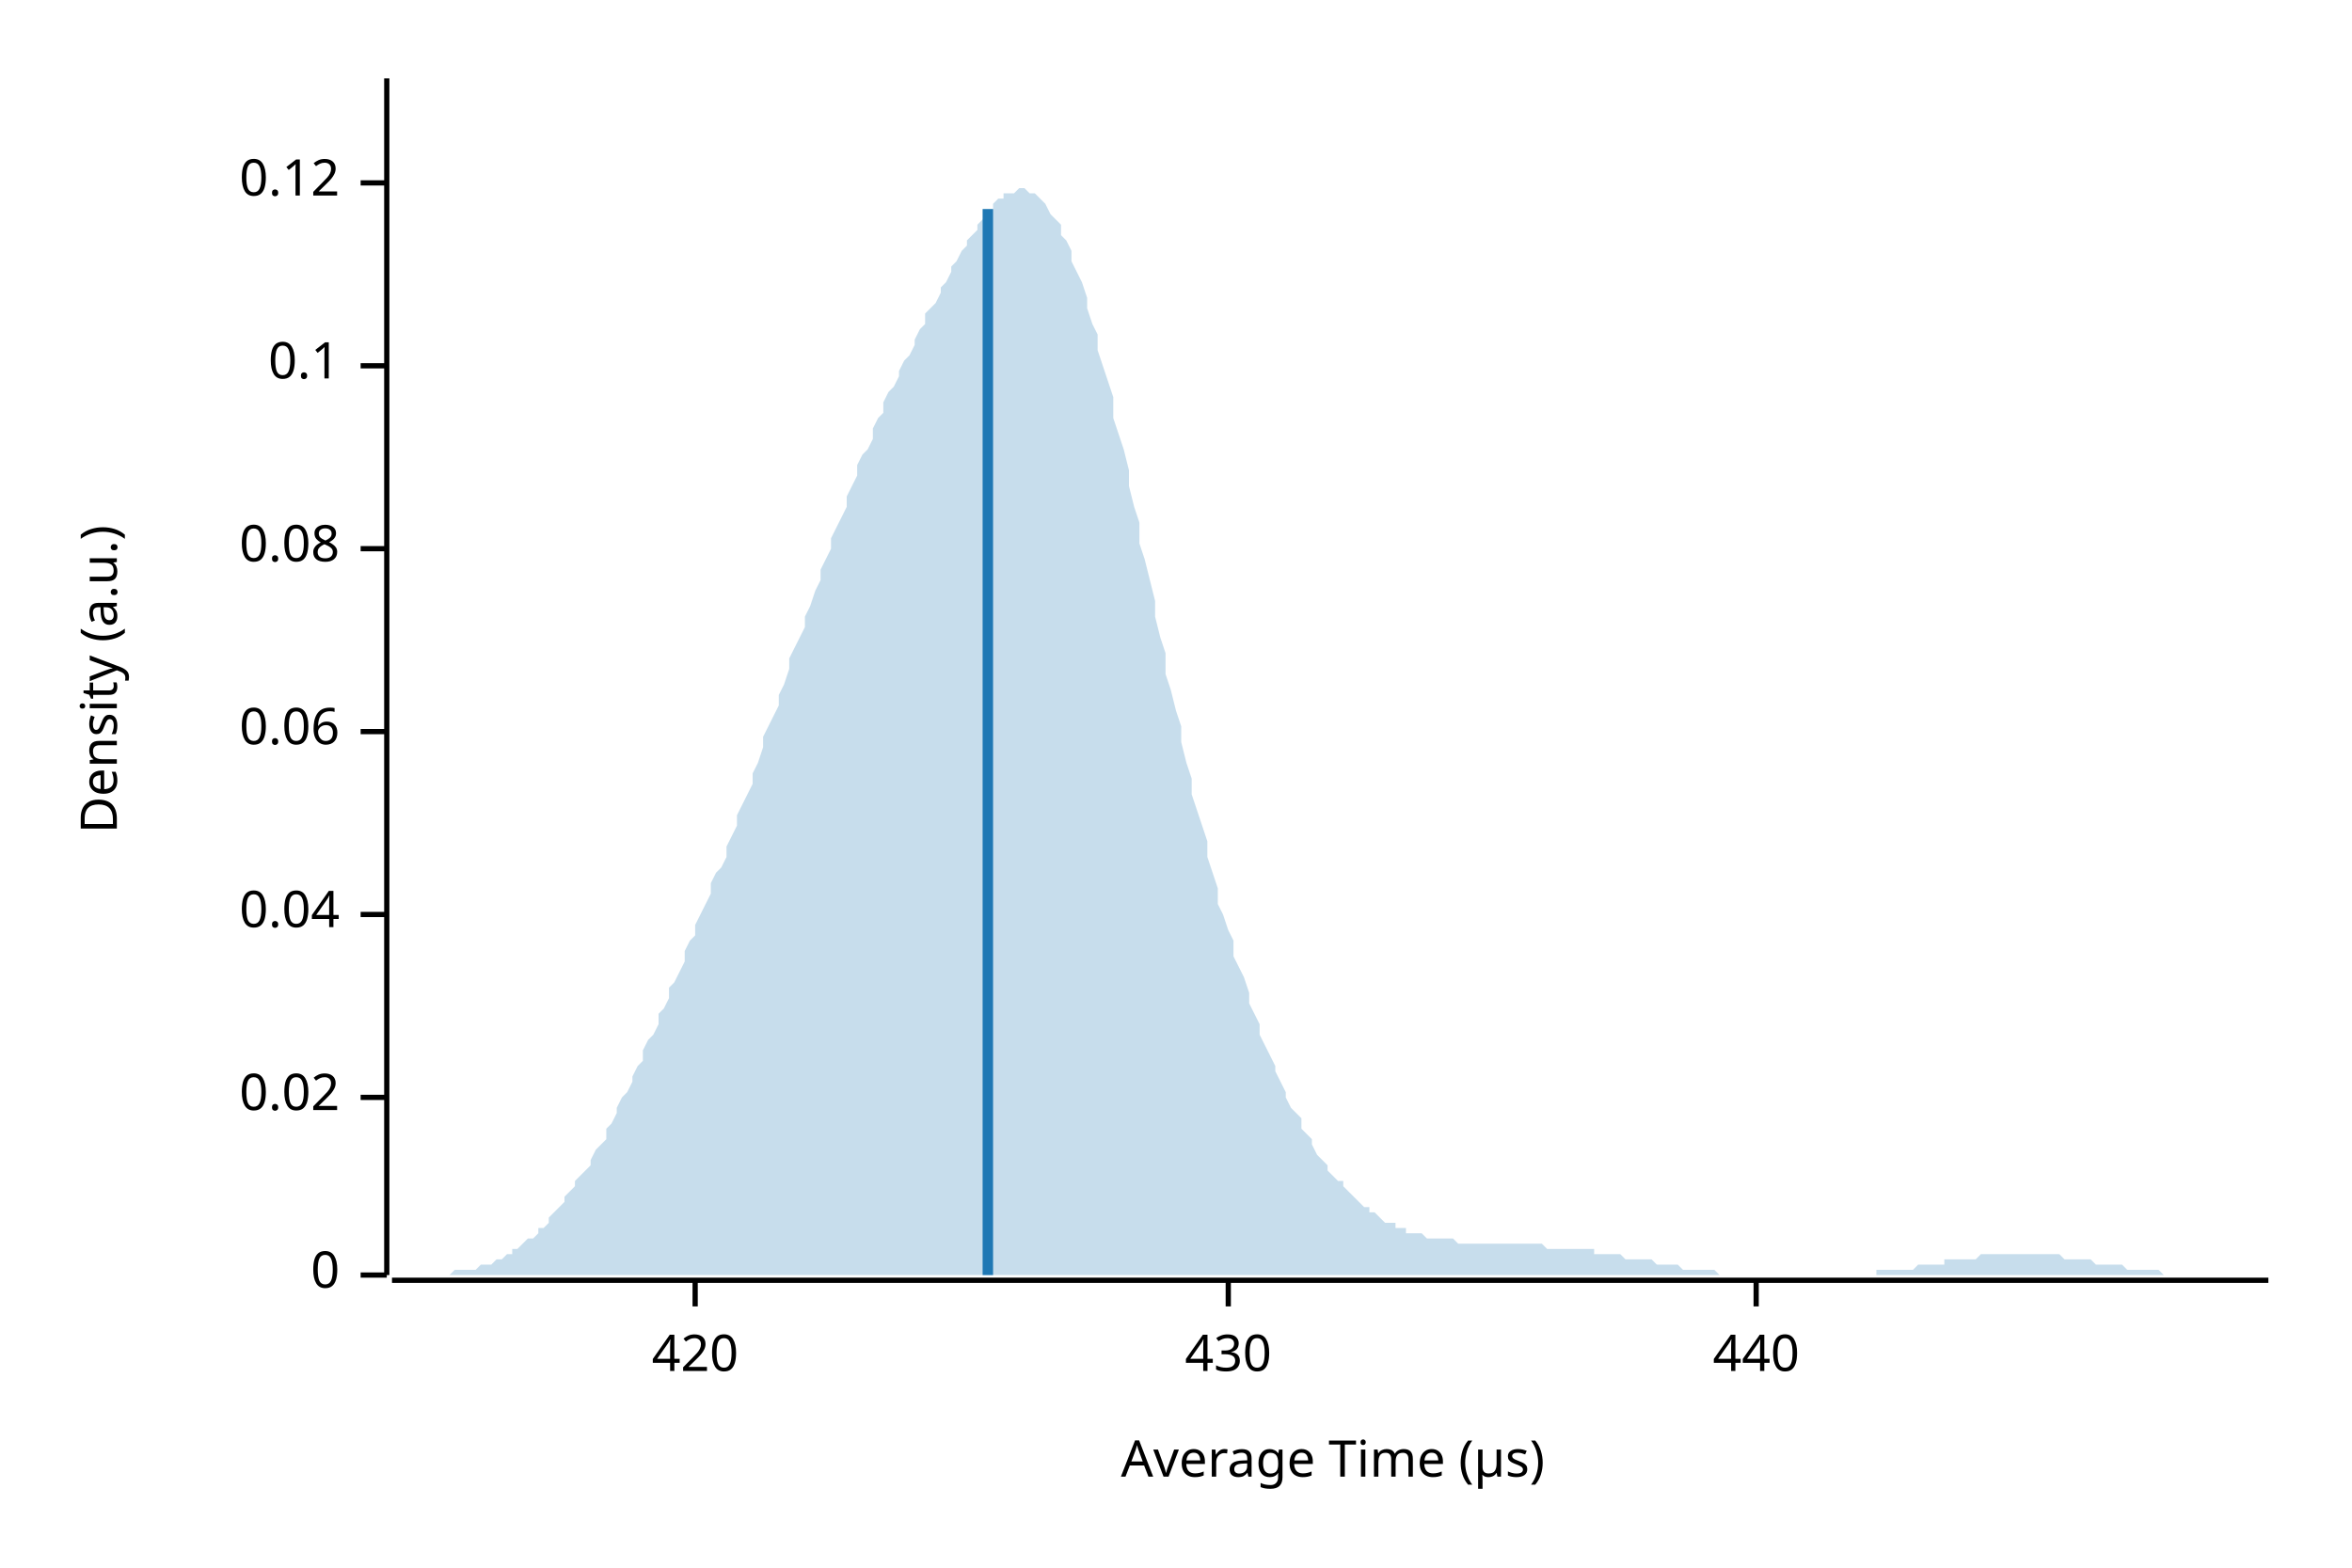
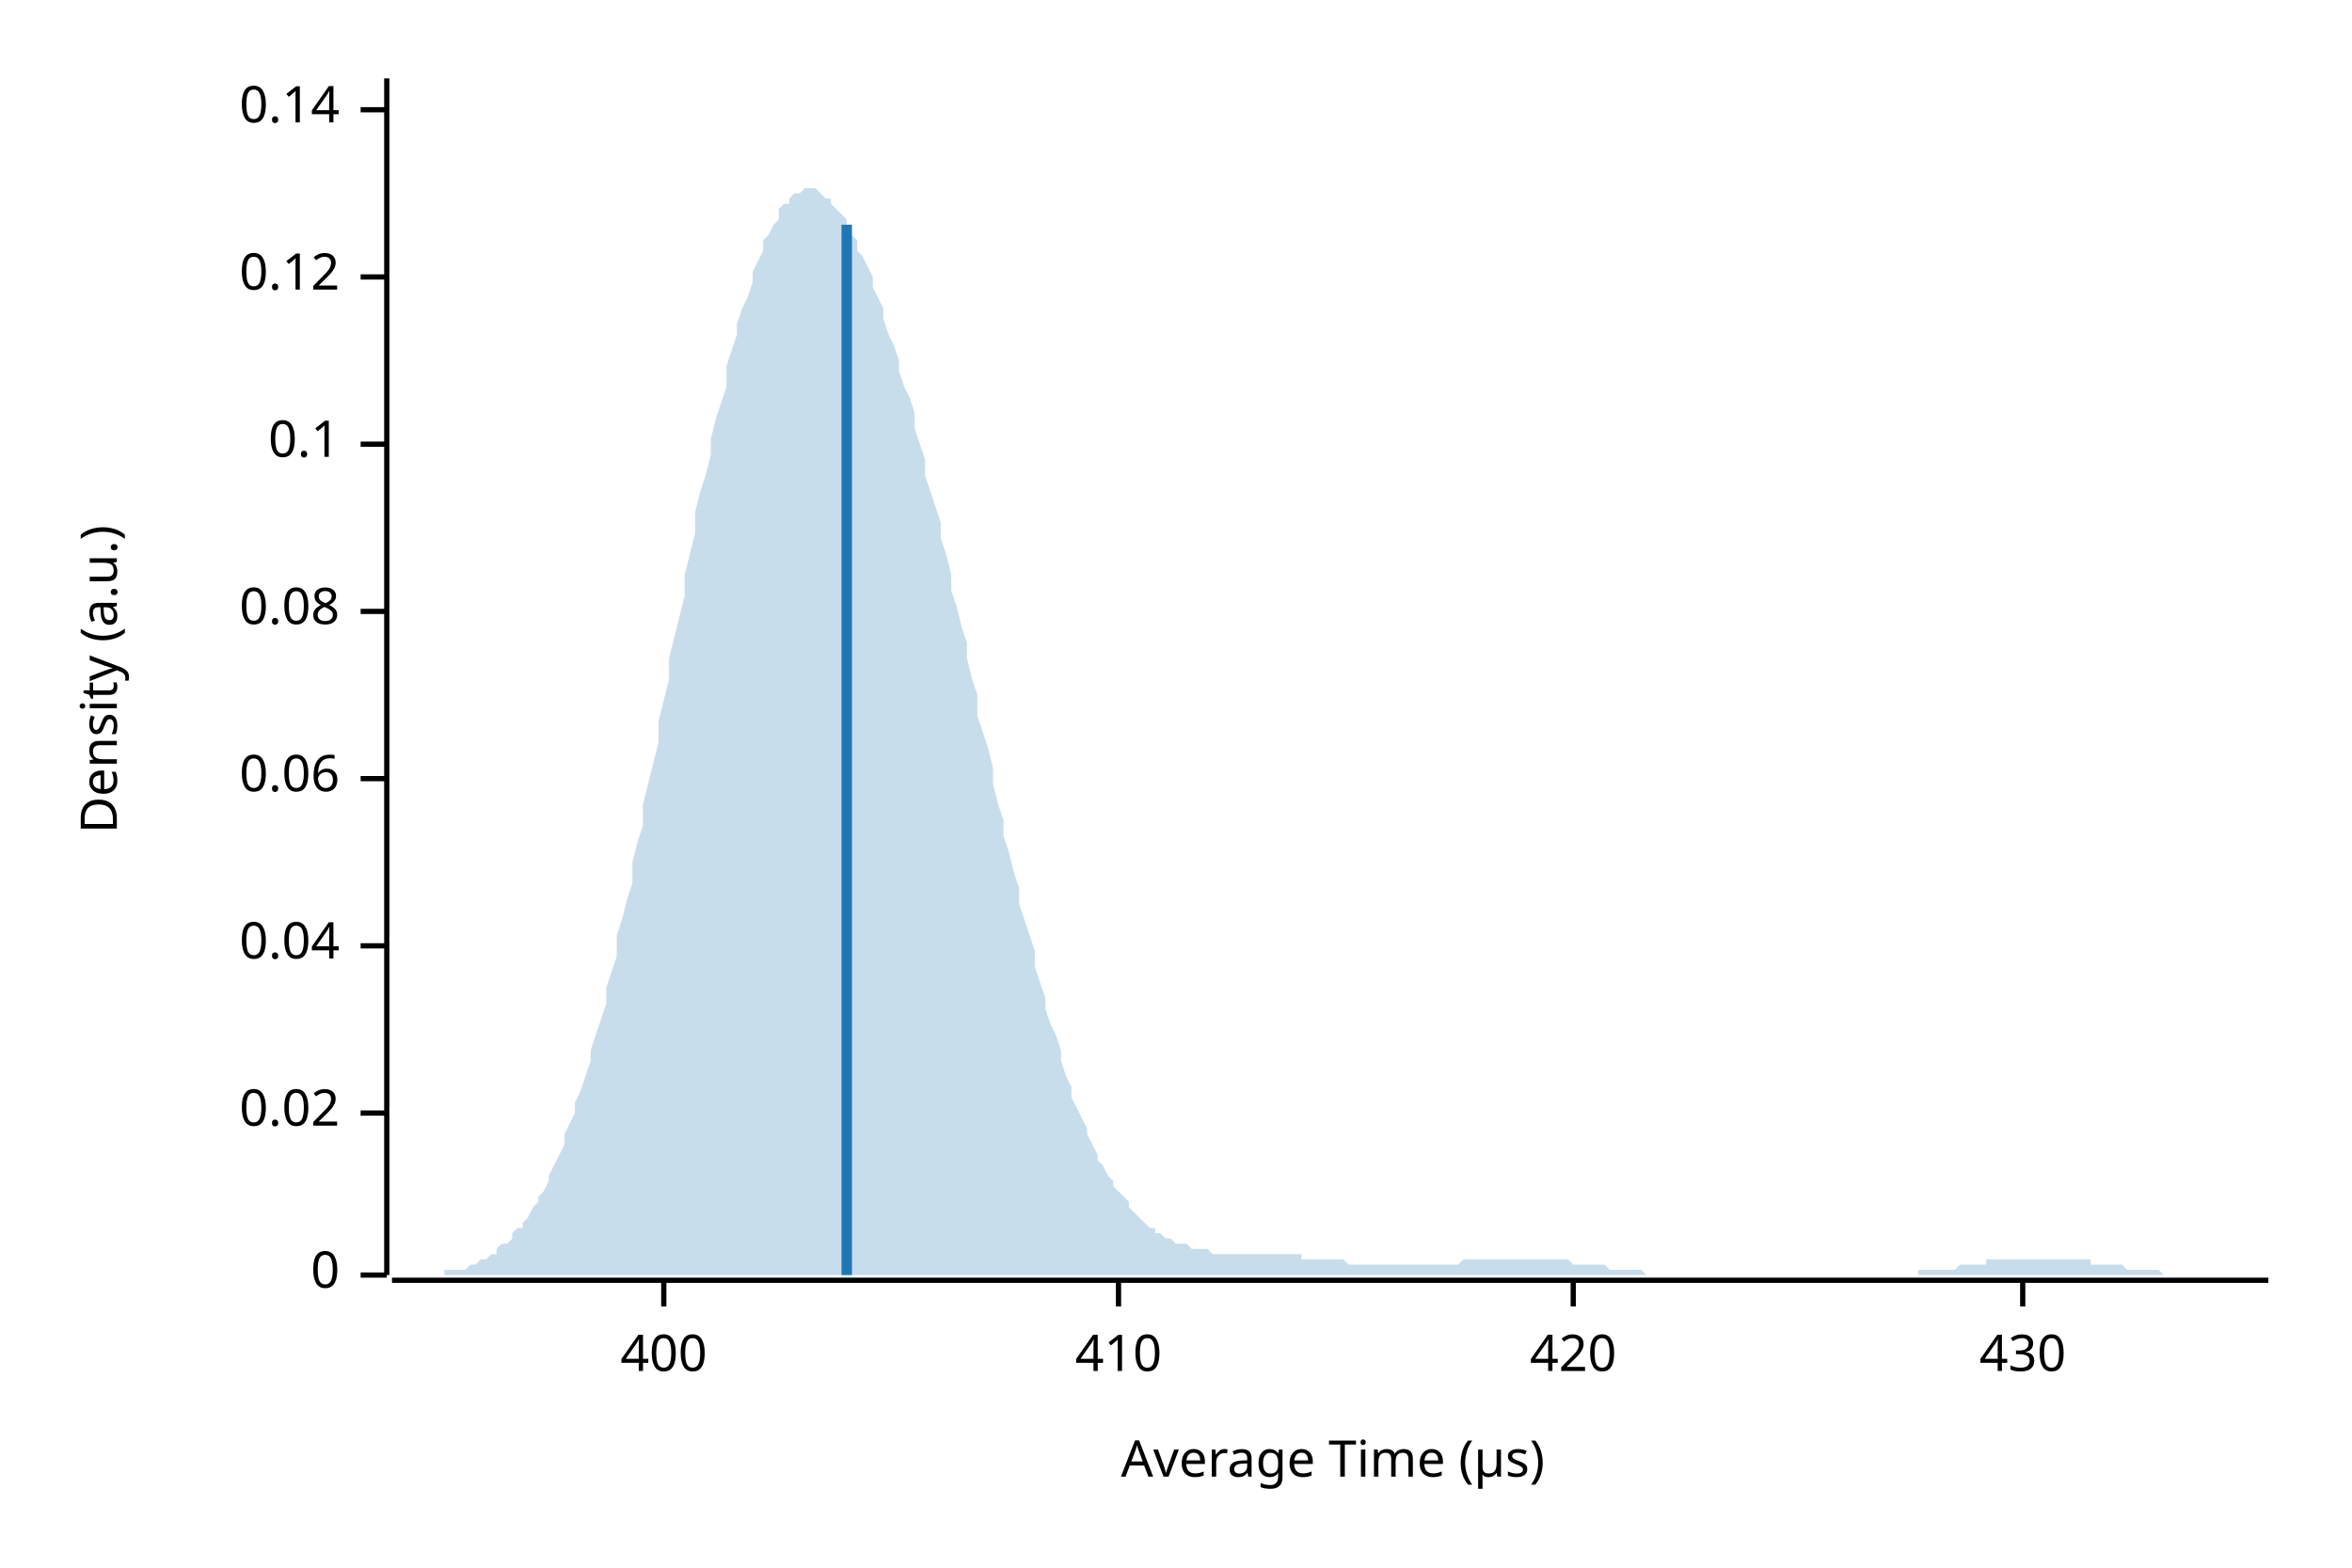
<svg xmlns="http://www.w3.org/2000/svg" width="450" height="300" viewBox="0 0 450 300">
  <text x="15" y="130" dy="0.76em" text-anchor="middle" font-family="sans-serif" font-size="9.677" opacity="1" fill="#000000" transform="rotate(270, 15, 130)">
Density (a.u.)
</text>
  <text x="255" y="285" dy="-0.5ex" text-anchor="middle" font-family="sans-serif" font-size="9.677" opacity="1" fill="#000000">
Average Time (µs)
</text>
  <polyline fill="none" opacity="1" stroke="#000000" stroke-width="1" points="74,15 74,244 " />
  <text x="65" y="244" dy="0.5ex" text-anchor="end" font-family="sans-serif" font-size="9.677" opacity="1" fill="#000000">
0
</text>
  <polyline fill="none" opacity="1" stroke="#000000" stroke-width="1" points="69,244 74,244 " />
-   <text x="65" y="210" dy="0.5ex" text-anchor="end" font-family="sans-serif" font-size="9.677" opacity="1" fill="#000000">
+   <text x="65" y="213" dy="0.5ex" text-anchor="end" font-family="sans-serif" font-size="9.677" opacity="1" fill="#000000">
0.02
</text>
-   <polyline fill="none" opacity="1" stroke="#000000" stroke-width="1" points="69,210 74,210 " />
-   <text x="65" y="175" dy="0.5ex" text-anchor="end" font-family="sans-serif" font-size="9.677" opacity="1" fill="#000000">
+   <polyline fill="none" opacity="1" stroke="#000000" stroke-width="1" points="69,213 74,213 " />
+   <text x="65" y="181" dy="0.5ex" text-anchor="end" font-family="sans-serif" font-size="9.677" opacity="1" fill="#000000">
0.04
</text>
-   <polyline fill="none" opacity="1" stroke="#000000" stroke-width="1" points="69,175 74,175 " />
-   <text x="65" y="140" dy="0.5ex" text-anchor="end" font-family="sans-serif" font-size="9.677" opacity="1" fill="#000000">
+   <polyline fill="none" opacity="1" stroke="#000000" stroke-width="1" points="69,181 74,181 " />
+   <text x="65" y="149" dy="0.5ex" text-anchor="end" font-family="sans-serif" font-size="9.677" opacity="1" fill="#000000">
0.06
</text>
-   <polyline fill="none" opacity="1" stroke="#000000" stroke-width="1" points="69,140 74,140 " />
-   <text x="65" y="105" dy="0.5ex" text-anchor="end" font-family="sans-serif" font-size="9.677" opacity="1" fill="#000000">
+   <polyline fill="none" opacity="1" stroke="#000000" stroke-width="1" points="69,149 74,149 " />
+   <text x="65" y="117" dy="0.5ex" text-anchor="end" font-family="sans-serif" font-size="9.677" opacity="1" fill="#000000">
0.08
</text>
-   <polyline fill="none" opacity="1" stroke="#000000" stroke-width="1" points="69,105 74,105 " />
-   <text x="65" y="70" dy="0.5ex" text-anchor="end" font-family="sans-serif" font-size="9.677" opacity="1" fill="#000000">
+   <polyline fill="none" opacity="1" stroke="#000000" stroke-width="1" points="69,117 74,117 " />
+   <text x="65" y="85" dy="0.5ex" text-anchor="end" font-family="sans-serif" font-size="9.677" opacity="1" fill="#000000">
0.1
</text>
-   <polyline fill="none" opacity="1" stroke="#000000" stroke-width="1" points="69,70 74,70 " />
-   <text x="65" y="35" dy="0.5ex" text-anchor="end" font-family="sans-serif" font-size="9.677" opacity="1" fill="#000000">
+   <polyline fill="none" opacity="1" stroke="#000000" stroke-width="1" points="69,85 74,85 " />
+   <text x="65" y="53" dy="0.5ex" text-anchor="end" font-family="sans-serif" font-size="9.677" opacity="1" fill="#000000">
0.12
</text>
-   <polyline fill="none" opacity="1" stroke="#000000" stroke-width="1" points="69,35 74,35 " />
+   <polyline fill="none" opacity="1" stroke="#000000" stroke-width="1" points="69,53 74,53 " />
+   <text x="65" y="21" dy="0.5ex" text-anchor="end" font-family="sans-serif" font-size="9.677" opacity="1" fill="#000000">
+ 0.14
+ </text>
+   <polyline fill="none" opacity="1" stroke="#000000" stroke-width="1" points="69,21 74,21 " />
  <polyline fill="none" opacity="1" stroke="#000000" stroke-width="1" points="75,245 434,245 " />
-   <text x="133" y="255" dy="0.76em" text-anchor="middle" font-family="sans-serif" font-size="9.677" opacity="1" fill="#000000">
+   <text x="127" y="255" dy="0.76em" text-anchor="middle" font-family="sans-serif" font-size="9.677" opacity="1" fill="#000000">
+ 400
+ </text>
+   <polyline fill="none" opacity="1" stroke="#000000" stroke-width="1" points="127,245 127,250 " />
+   <text x="214" y="255" dy="0.76em" text-anchor="middle" font-family="sans-serif" font-size="9.677" opacity="1" fill="#000000">
+ 410
+ </text>
+   <polyline fill="none" opacity="1" stroke="#000000" stroke-width="1" points="214,245 214,250 " />
+   <text x="301" y="255" dy="0.76em" text-anchor="middle" font-family="sans-serif" font-size="9.677" opacity="1" fill="#000000">
420
</text>
-   <polyline fill="none" opacity="1" stroke="#000000" stroke-width="1" points="133,245 133,250 " />
-   <text x="235" y="255" dy="0.76em" text-anchor="middle" font-family="sans-serif" font-size="9.677" opacity="1" fill="#000000">
+   <polyline fill="none" opacity="1" stroke="#000000" stroke-width="1" points="301,245 301,250 " />
+   <text x="387" y="255" dy="0.76em" text-anchor="middle" font-family="sans-serif" font-size="9.677" opacity="1" fill="#000000">
430
</text>
-   <polyline fill="none" opacity="1" stroke="#000000" stroke-width="1" points="235,245 235,250 " />
-   <text x="336" y="255" dy="0.76em" text-anchor="middle" font-family="sans-serif" font-size="9.677" opacity="1" fill="#000000">
- 440
- </text>
-   <polyline fill="none" opacity="1" stroke="#000000" stroke-width="1" points="336,245 336,250 " />
-   <polygon opacity="0.25" fill="#1F78B4" points="75,244 75,244 76,244 77,244 77,244 78,244 79,244 80,244 80,244 81,244 82,244 82,244 83,244 84,244 85,244 85,244 86,244 87,243 87,243 88,243 89,243 90,243 90,243 91,243 92,242 92,242 93,242 94,242 95,241 95,241 96,241 97,240 98,240 98,239 99,239 100,238 100,238 101,237 102,237 103,236 103,235 104,235 105,234 105,233 106,232 107,231 108,230 108,229 109,228 110,227 110,226 111,225 112,224 113,223 113,222 114,220 115,219 116,218 116,216 117,215 118,213 118,212 119,210 120,209 121,207 121,206 122,204 123,203 123,201 124,199 125,198 126,196 126,194 127,193 128,191 128,189 129,188 130,186 131,184 131,182 132,180 133,179 133,177 134,175 135,173 136,171 136,169 137,167 138,166 139,164 139,162 140,160 141,158 141,156 142,154 143,152 144,150 144,148 145,146 146,143 146,141 147,139 148,137 149,135 149,133 150,131 151,128 151,126 152,124 153,122 154,120 154,118 155,116 156,113 157,111 157,109 158,107 159,105 159,103 160,101 161,99 162,97 162,95 163,93 164,91 164,89 165,87 166,86 167,84 167,82 168,80 169,79 169,77 170,75 171,74 172,72 172,71 173,69 174,68 175,66 175,65 176,63 177,62 177,60 178,59 179,58 180,56 180,55 181,54 182,52 182,51 183,50 184,48 185,47 185,46 186,45 187,44 187,43 188,42 189,41 190,40 190,39 191,38 192,38 192,37 193,37 194,37 195,36 195,36 196,36 197,37 198,37 198,37 199,38 200,39 200,39 201,41 202,42 203,43 203,45 204,46 205,48 205,50 206,52 207,54 208,57 208,59 209,62 210,64 210,67 211,70 212,73 213,76 213,80 214,83 215,86 216,90 216,93 217,97 218,100 218,104 219,107 220,111 221,115 221,118 222,122 223,125 223,129 224,132 225,136 226,139 226,142 227,146 228,149 228,152 229,155 230,158 231,161 231,164 232,167 233,170 233,173 234,175 235,178 236,180 236,183 237,185 238,187 239,190 239,192 240,194 241,196 241,198 242,200 243,202 244,204 244,205 245,207 246,209 246,210 247,212 248,213 249,214 249,216 250,217 251,218 251,219 252,221 253,222 254,223 254,224 255,225 256,226 257,226 257,227 258,228 259,229 259,229 260,230 261,231 262,231 262,232 263,232 264,233 264,233 265,234 266,234 267,234 267,235 268,235 269,235 269,236 270,236 271,236 272,236 272,236 273,237 274,237 275,237 275,237 276,237 277,237 277,237 278,237 279,238 280,238 280,238 281,238 282,238 282,238 283,238 284,238 285,238 285,238 286,238 287,238 287,238 288,238 289,238 290,238 290,238 291,238 292,238 292,238 293,238 294,238 295,238 295,238 296,239 297,239 298,239 298,239 299,239 300,239 300,239 301,239 302,239 303,239 303,239 304,239 305,239 305,240 306,240 307,240 308,240 308,240 309,240 310,240 310,240 311,241 312,241 313,241 313,241 314,241 315,241 316,241 316,241 317,242 318,242 318,242 319,242 320,242 321,242 321,242 322,243 323,243 323,243 324,243 325,243 326,243 326,243 327,243 328,243 328,243 329,244 330,244 331,244 331,244 332,244 333,244 333,244 334,244 335,244 336,244 336,244 337,244 338,244 339,244 339,244 340,244 341,244 341,244 342,244 343,244 344,244 344,244 345,244 346,244 346,244 347,244 348,244 349,244 349,244 350,244 351,244 351,244 352,244 353,244 354,244 354,244 355,244 356,244 357,244 357,244 358,244 359,244 359,243 360,243 361,243 362,243 362,243 363,243 364,243 364,243 365,243 366,243 367,242 367,242 368,242 369,242 369,242 370,242 371,242 372,242 372,241 373,241 374,241 375,241 375,241 376,241 377,241 377,241 378,241 379,240 380,240 380,240 381,240 382,240 382,240 383,240 384,240 385,240 385,240 386,240 387,240 387,240 388,240 389,240 390,240 390,240 391,240 392,240 392,240 393,240 394,240 395,241 395,241 396,241 397,241 398,241 398,241 399,241 400,241 400,241 401,242 402,242 403,242 403,242 404,242 405,242 405,242 406,242 407,243 408,243 408,243 409,243 410,243 410,243 411,243 412,243 413,243 413,243 414,244 415,244 416,244 416,244 417,244 418,244 418,244 419,244 420,244 421,244 421,244 422,244 423,244 423,244 424,244 425,244 426,244 426,244 427,244 428,244 428,244 429,244 430,244 431,244 431,244 432,244 433,244 434,244 434,244 75,244 " />
-   <polyline fill="none" opacity="1" stroke="#1F78B4" stroke-width="2" points="189,244 189,40 " />
+   <polyline fill="none" opacity="1" stroke="#000000" stroke-width="1" points="387,245 387,250 " />
+   <polygon opacity="0.25" fill="#1F78B4" points="75,244 75,244 76,244 77,244 77,244 78,244 79,244 80,244 80,244 81,244 82,244 82,244 83,244 84,244 85,244 85,243 86,243 87,243 87,243 88,243 89,243 90,242 90,242 91,242 92,241 92,241 93,241 94,240 95,240 95,239 96,238 97,238 98,237 98,236 99,235 100,235 100,234 101,233 102,231 103,230 103,229 104,228 105,226 105,225 106,223 107,221 108,219 108,217 109,215 110,213 110,211 111,209 112,206 113,203 113,201 114,198 115,195 116,192 116,189 117,186 118,183 118,179 119,176 120,172 121,169 121,165 122,161 123,158 123,154 124,150 125,146 126,142 126,138 127,134 128,130 128,126 129,122 130,118 131,114 131,110 132,106 133,102 133,98 134,94 135,91 136,87 136,84 137,80 138,77 139,74 139,70 140,67 141,64 141,62 142,59 143,57 144,54 144,52 145,50 146,48 146,46 147,45 148,43 149,42 149,40 150,39 151,39 151,38 152,37 153,37 154,36 154,36 155,36 156,36 157,37 157,37 158,38 159,38 159,39 160,40 161,41 162,42 162,43 163,45 164,46 164,48 165,49 166,51 167,53 167,55 168,57 169,59 169,61 170,64 171,66 172,69 172,71 173,74 174,76 175,79 175,82 176,85 177,88 177,91 178,94 179,97 180,100 180,103 181,106 182,110 182,113 183,116 184,120 185,123 185,126 186,130 187,133 187,137 188,140 189,143 190,147 190,150 191,154 192,157 192,160 193,163 194,167 195,170 195,173 196,176 197,179 198,182 198,185 199,188 200,191 200,193 201,196 202,198 203,201 203,203 204,206 205,208 205,210 206,212 207,214 208,216 208,217 209,219 210,221 210,222 211,223 212,225 213,226 213,227 214,228 215,229 216,230 216,231 217,232 218,233 218,233 219,234 220,235 221,235 221,236 222,236 223,237 223,237 224,237 225,238 226,238 226,238 227,238 228,239 228,239 229,239 230,239 231,239 231,239 232,240 233,240 233,240 234,240 235,240 236,240 236,240 237,240 238,240 239,240 239,240 240,240 241,240 241,240 242,240 243,240 244,240 244,240 245,240 246,240 246,240 247,240 248,240 249,240 249,241 250,241 251,241 251,241 252,241 253,241 254,241 254,241 255,241 256,241 257,241 257,241 258,242 259,242 259,242 260,242 261,242 262,242 262,242 263,242 264,242 264,242 265,242 266,242 267,242 267,242 268,242 269,242 269,242 270,242 271,242 272,242 272,242 273,242 274,242 275,242 275,242 276,242 277,242 277,242 278,242 279,242 280,241 280,241 281,241 282,241 282,241 283,241 284,241 285,241 285,241 286,241 287,241 287,241 288,241 289,241 290,241 290,241 291,241 292,241 292,241 293,241 294,241 295,241 295,241 296,241 297,241 298,241 298,241 299,241 300,241 300,241 301,242 302,242 303,242 303,242 304,242 305,242 305,242 306,242 307,242 308,243 308,243 309,243 310,243 310,243 311,243 312,243 313,243 313,243 314,243 315,244 316,244 316,244 317,244 318,244 318,244 319,244 320,244 321,244 321,244 322,244 323,244 323,244 324,244 325,244 326,244 326,244 327,244 328,244 328,244 329,244 330,244 331,244 331,244 332,244 333,244 333,244 334,244 335,244 336,244 336,244 337,244 338,244 339,244 339,244 340,244 341,244 341,244 342,244 343,244 344,244 344,244 345,244 346,244 346,244 347,244 348,244 349,244 349,244 350,244 351,244 351,244 352,244 353,244 354,244 354,244 355,244 356,244 357,244 357,244 358,244 359,244 359,244 360,244 361,244 362,244 362,244 363,244 364,244 364,244 365,244 366,244 367,244 367,243 368,243 369,243 369,243 370,243 371,243 372,243 372,243 373,243 374,243 375,242 375,242 376,242 377,242 377,242 378,242 379,242 380,242 380,241 381,241 382,241 382,241 383,241 384,241 385,241 385,241 386,241 387,241 387,241 388,241 389,241 390,241 390,241 391,241 392,241 392,241 393,241 394,241 395,241 395,241 396,241 397,241 398,241 398,241 399,241 400,241 400,242 401,242 402,242 403,242 403,242 404,242 405,242 405,242 406,242 407,243 408,243 408,243 409,243 410,243 410,243 411,243 412,243 413,243 413,243 414,244 415,244 416,244 416,244 417,244 418,244 418,244 419,244 420,244 421,244 421,244 422,244 423,244 423,244 424,244 425,244 426,244 426,244 427,244 428,244 428,244 429,244 430,244 431,244 431,244 432,244 433,244 434,244 434,244 75,244 " />
+   <polyline fill="none" opacity="1" stroke="#1F78B4" stroke-width="2" points="162,244 162,43 " />
</svg>
